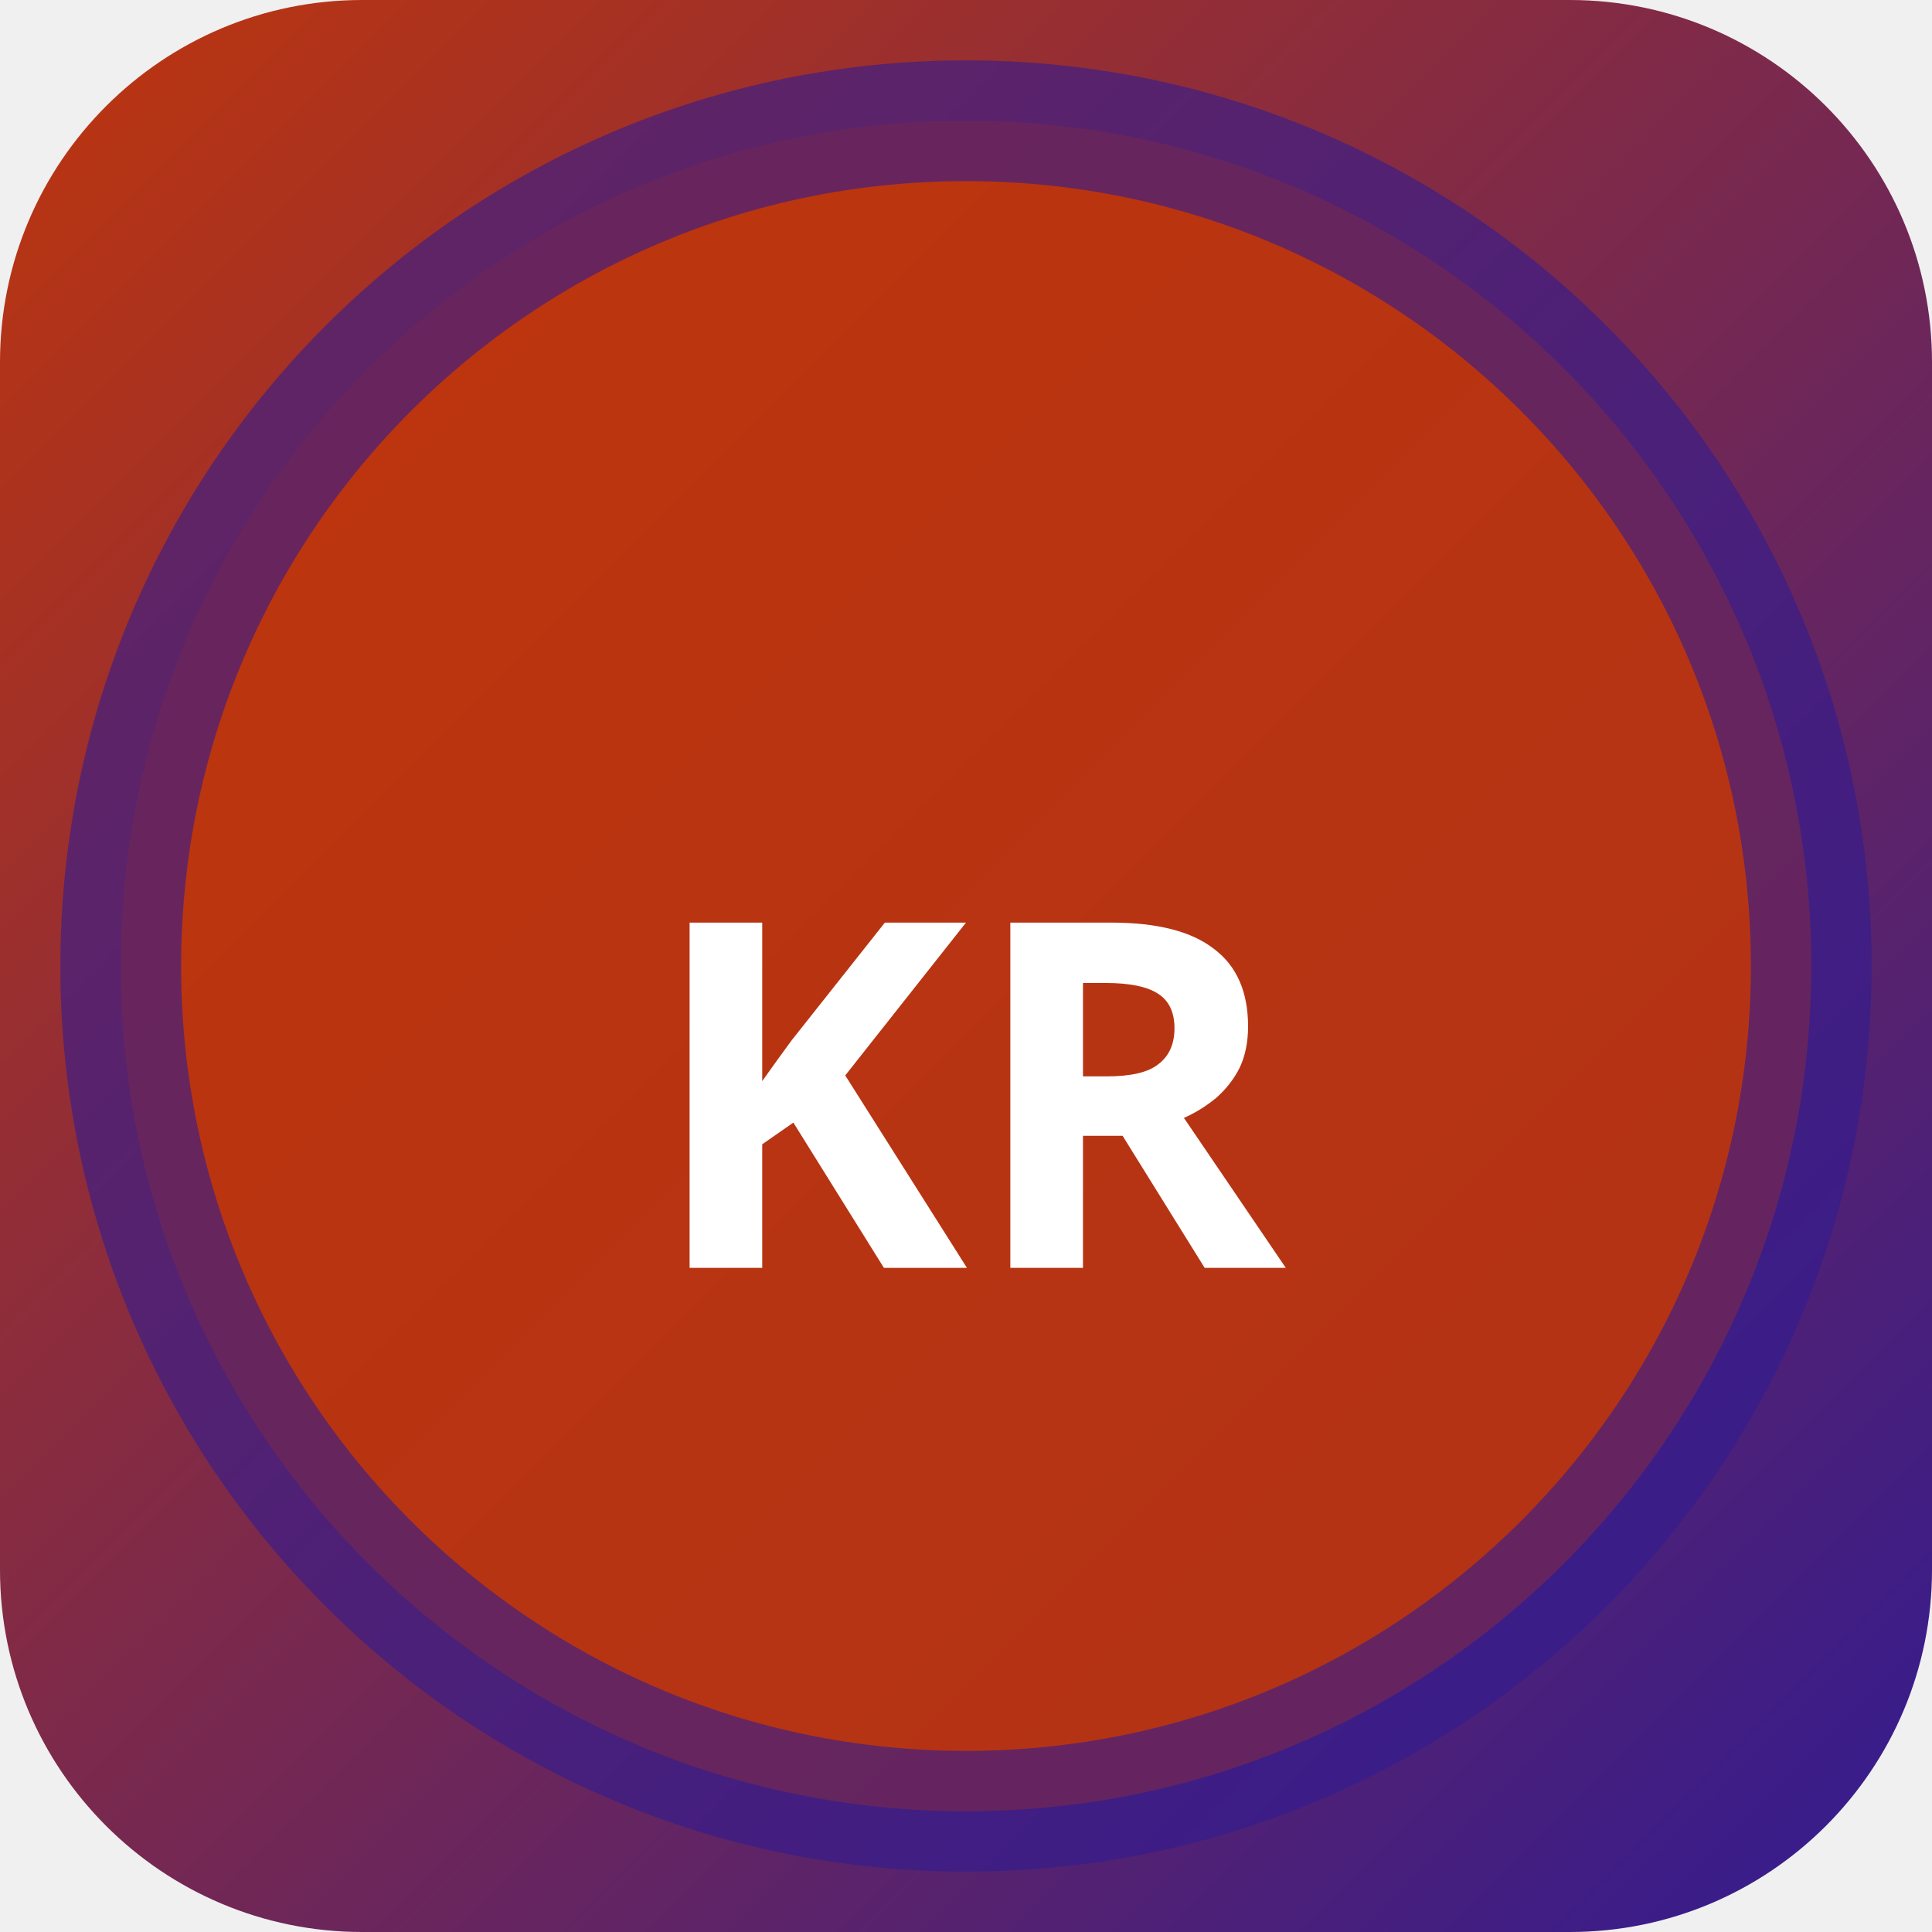
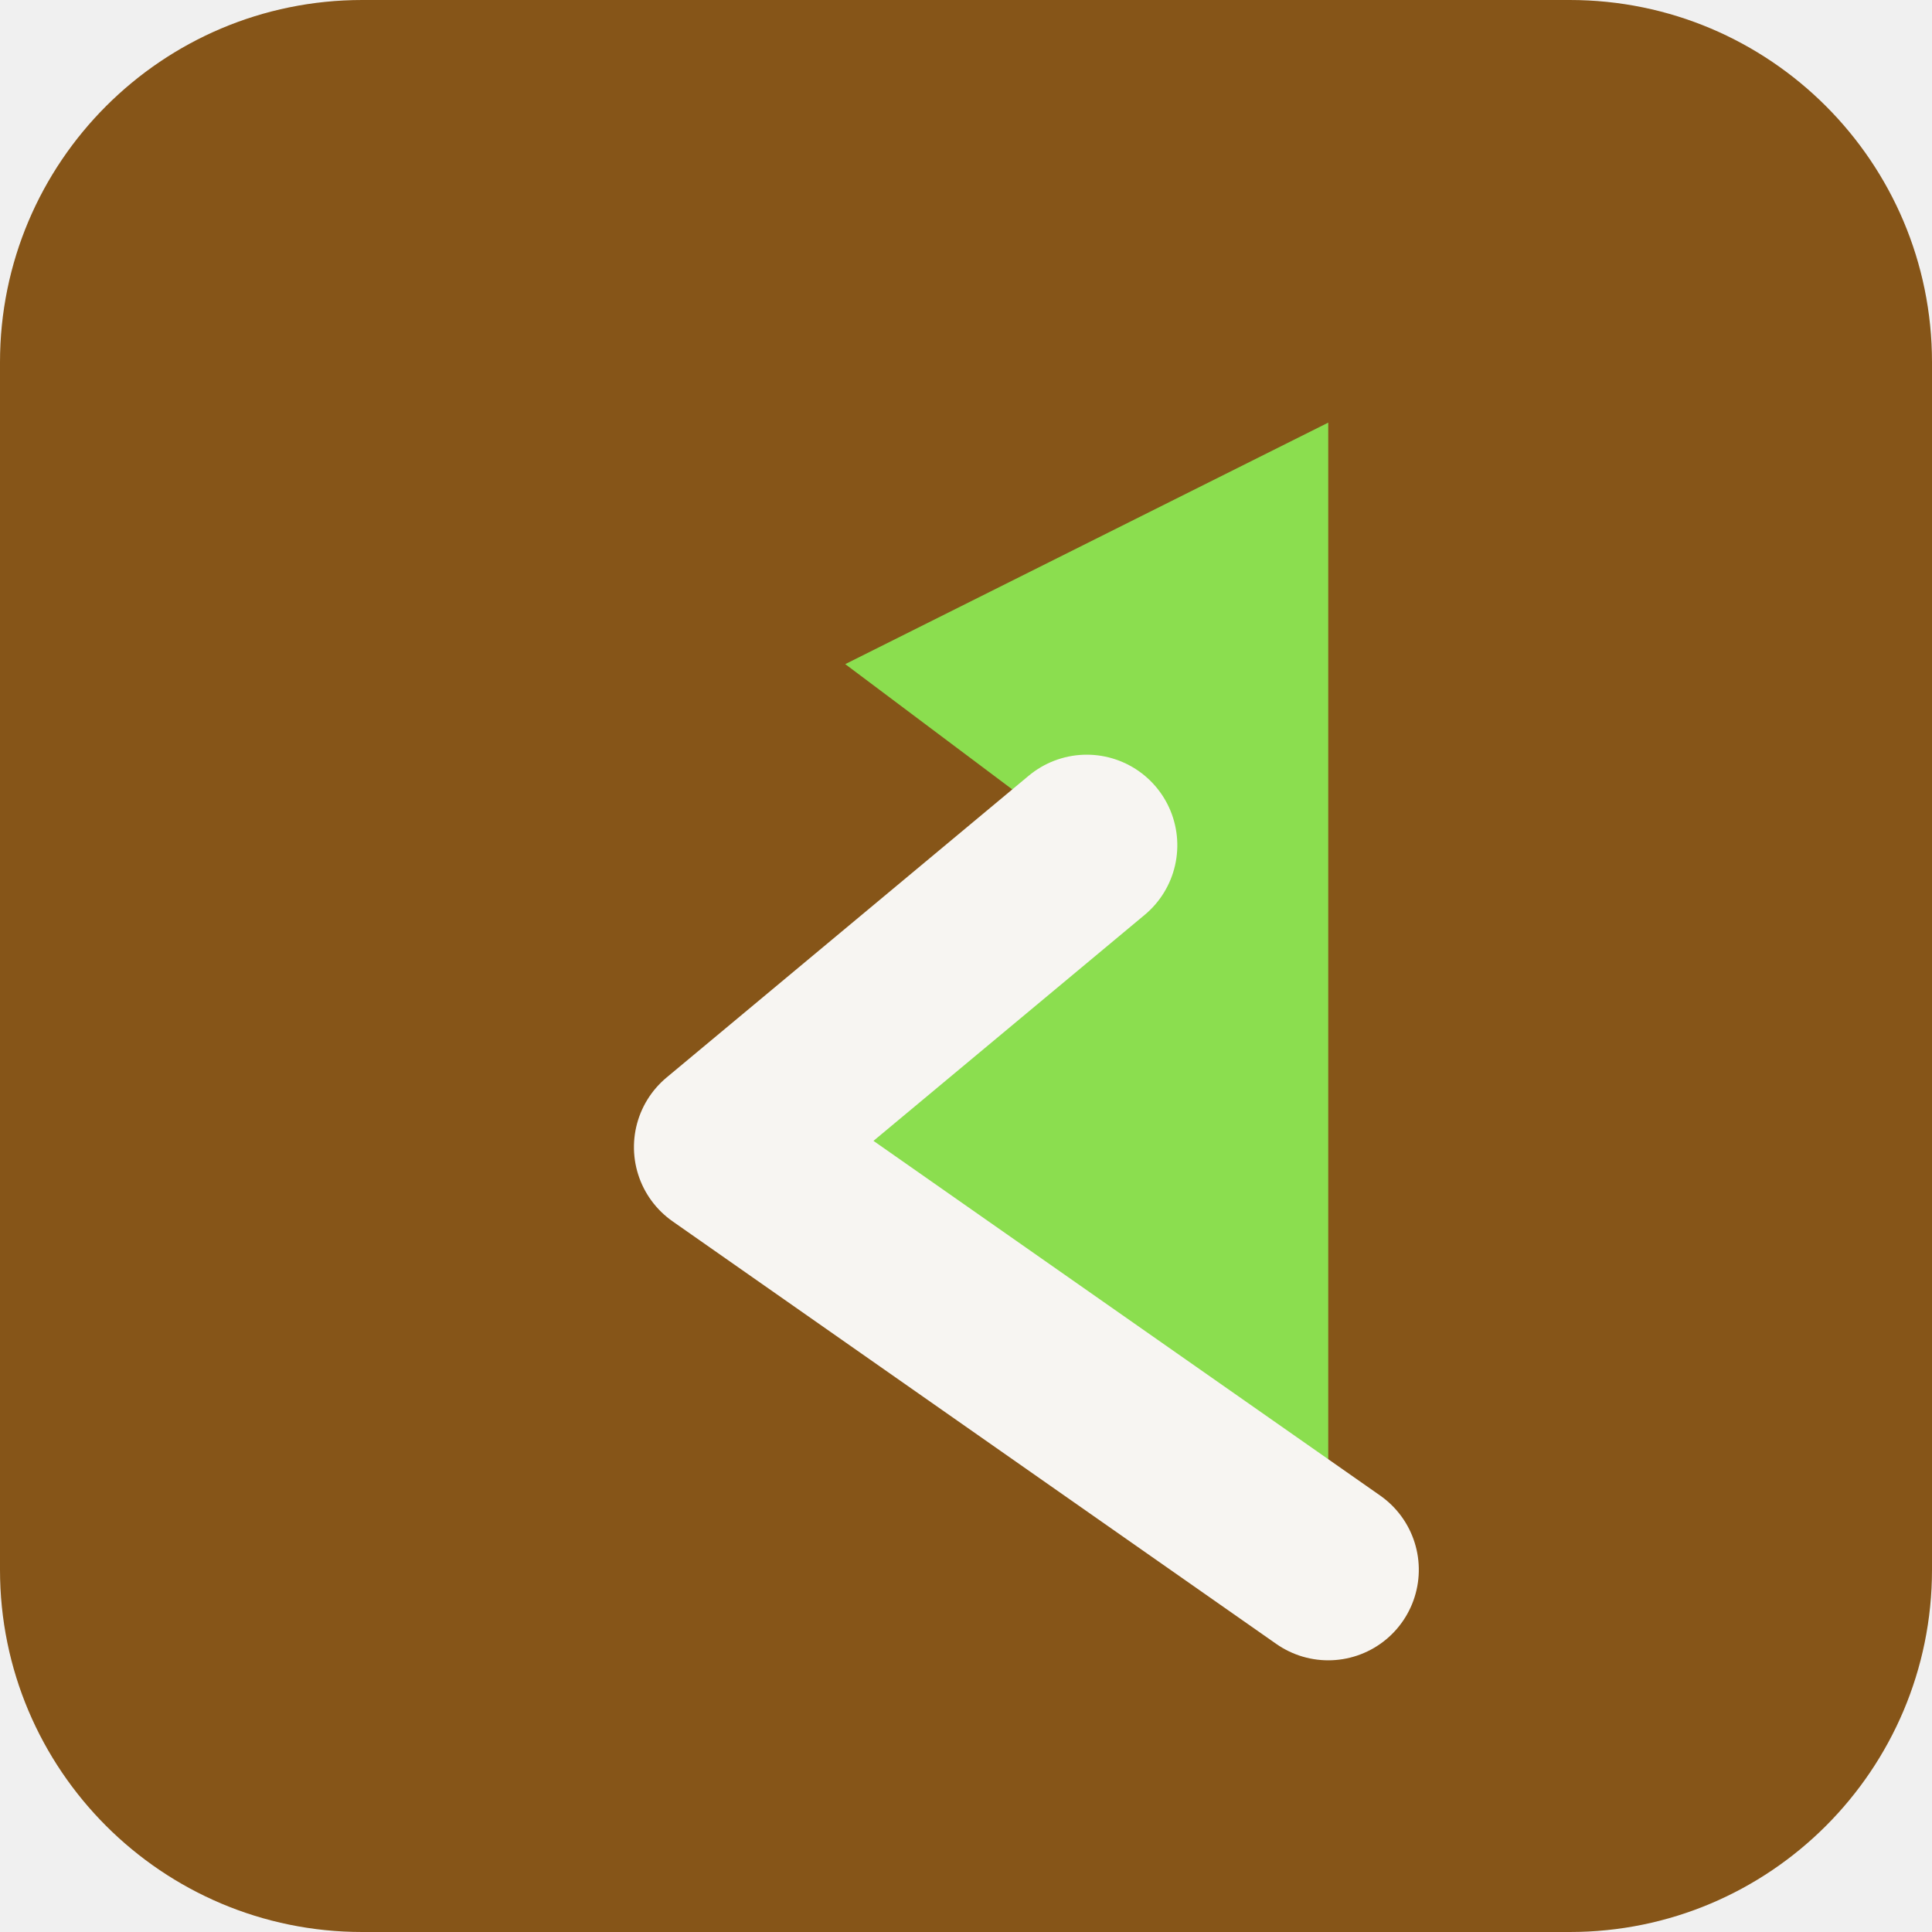
- <svg xmlns="http://www.w3.org/2000/svg" width="32" height="32" viewBox="0 0 32 32">
-   <defs>
-     <linearGradient id="bgkr-p" x1="0" y1="0" x2="1" y2="1">
-       <stop offset="0%" stop-color="#bf360c" />
-       <stop offset="100%" stop-color="#311b92" />
-     </linearGradient>
-   </defs>
-   <rect width="32" height="32" rx="6" fill="url(#bgkr-p)" />
-   <circle cx="16" cy="16" r="14" fill="rgba(191,54,12,0.9)" stroke="rgba(49,27,146,0.6)" stroke-width="2" />
-   <text x="16" y="21" text-anchor="middle" fill="#fff" font-size="8" font-weight="700" font-family="system-ui">KR</text>
+ <svg xmlns="http://www.w3.org/2000/svg" width="64" height="64" viewBox="0 0 64 64" role="img">
+   <rect width="64" height="64" rx="12" fill="hsl(33 70% 31%)" />
+   <g transform="rotate(270 32 32)">
+     <path d="M12 44 26 24l10 12 6-8 8 16Z" fill="hsl(95 68% 59%)" />
+     <path d="M12 44 26 24l10 12" fill="none" stroke="hsl(33 24% 96%)" stroke-width="6" stroke-linejoin="round" stroke-linecap="round" />
+   </g>
</svg>
